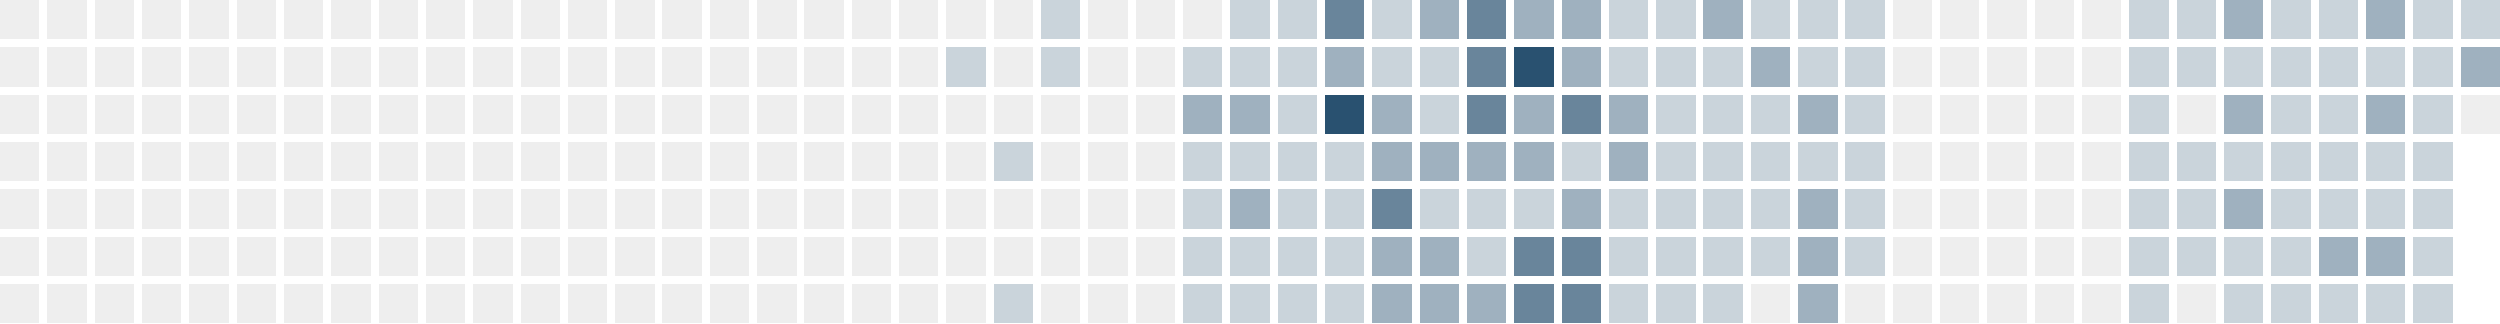
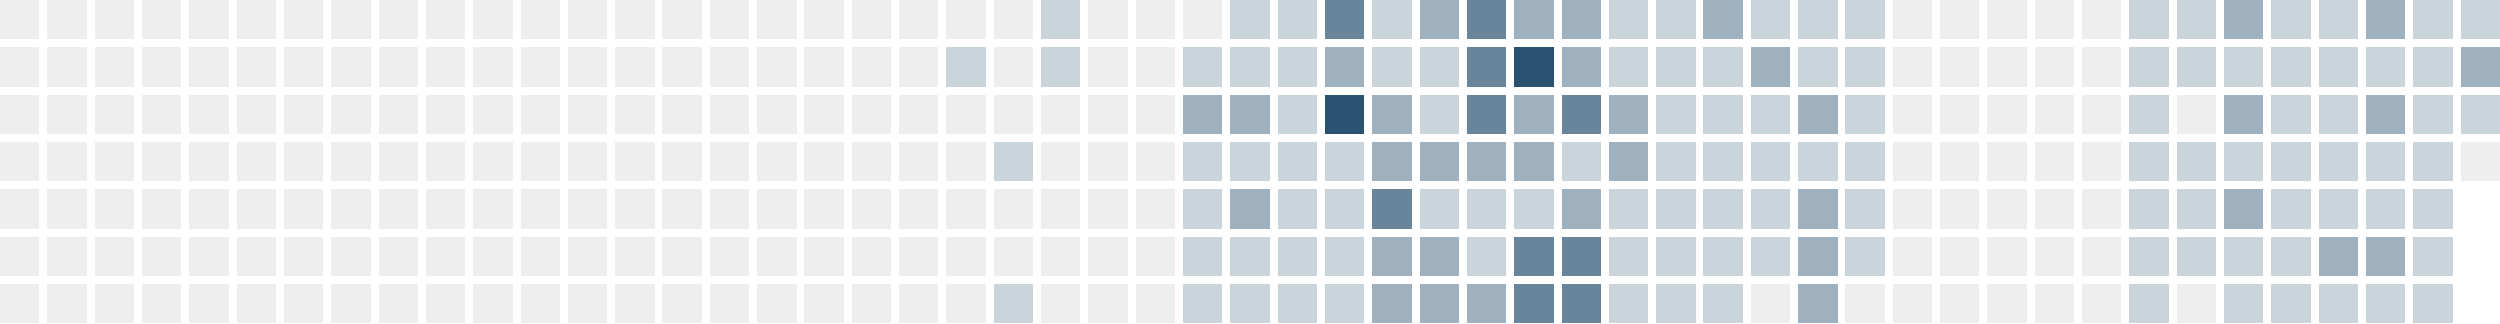
<svg xmlns="http://www.w3.org/2000/svg" version="1.1" width="634.0" height="82.0" viewBox="27.0 20.0 634.0 82.0">
  <rect style="fill:#eeeeee;shape-rendering:crispedges" data-score="0" data-date="2025-05-25" x="27" y="20" width="10" height="10" />
  <rect style="fill:#eeeeee;shape-rendering:crispedges" data-score="0" data-date="2025-06-01" x="39" y="20" width="10" height="10" />
  <rect style="fill:#eeeeee;shape-rendering:crispedges" data-score="0" data-date="2025-06-08" x="51" y="20" width="10" height="10" />
  <rect style="fill:#eeeeee;shape-rendering:crispedges" data-score="0" data-date="2025-06-15" x="63" y="20" width="10" height="10" />
  <rect style="fill:#eeeeee;shape-rendering:crispedges" data-score="0" data-date="2025-06-22" x="75" y="20" width="10" height="10" />
  <rect style="fill:#eeeeee;shape-rendering:crispedges" data-score="0" data-date="2025-06-29" x="87" y="20" width="10" height="10" />
  <rect style="fill:#eeeeee;shape-rendering:crispedges" data-score="0" data-date="2025-07-06" x="99" y="20" width="10" height="10" />
  <rect style="fill:#eeeeee;shape-rendering:crispedges" data-score="0" data-date="2025-07-13" x="111" y="20" width="10" height="10" />
  <rect style="fill:#eeeeee;shape-rendering:crispedges" data-score="0" data-date="2025-07-20" x="123" y="20" width="10" height="10" />
  <rect style="fill:#eeeeee;shape-rendering:crispedges" data-score="0" data-date="2025-07-27" x="135" y="20" width="10" height="10" />
  <rect style="fill:#eeeeee;shape-rendering:crispedges" data-score="0" data-date="2025-08-03" x="147" y="20" width="10" height="10" />
  <rect style="fill:#eeeeee;shape-rendering:crispedges" data-score="0" data-date="2025-08-10" x="159" y="20" width="10" height="10" />
  <rect style="fill:#eeeeee;shape-rendering:crispedges" data-score="0" data-date="2025-08-17" x="171" y="20" width="10" height="10" />
  <rect style="fill:#eeeeee;shape-rendering:crispedges" data-score="0" data-date="2025-08-24" x="183" y="20" width="10" height="10" />
  <rect style="fill:#eeeeee;shape-rendering:crispedges" data-score="0" data-date="2025-08-31" x="195" y="20" width="10" height="10" />
  <rect style="fill:#eeeeee;shape-rendering:crispedges" data-score="0" data-date="2025-09-07" x="207" y="20" width="10" height="10" />
  <rect style="fill:#eeeeee;shape-rendering:crispedges" data-score="0" data-date="2025-09-14" x="219" y="20" width="10" height="10" />
  <rect style="fill:#eeeeee;shape-rendering:crispedges" data-score="0" data-date="2025-09-21" x="231" y="20" width="10" height="10" />
  <rect style="fill:#eeeeee;shape-rendering:crispedges" data-score="0" data-date="2025-09-28" x="243" y="20" width="10" height="10" />
  <rect style="fill:#eeeeee;shape-rendering:crispedges" data-score="0" data-date="2025-10-05" x="255" y="20" width="10" height="10" />
  <rect style="fill:#eeeeee;shape-rendering:crispedges" data-score="0" data-date="2025-10-12" x="267" y="20" width="10" height="10" />
  <rect style="fill:#eeeeee;shape-rendering:crispedges" data-score="0" data-date="2025-10-19" x="279" y="20" width="10" height="10" />
  <rect style="fill:#cad4db;shape-rendering:crispedges" data-score="1" data-date="2025-10-26" x="291" y="20" width="10" height="10" />
  <rect style="fill:#eeeeee;shape-rendering:crispedges" data-score="0" data-date="2025-11-02" x="303" y="20" width="10" height="10" />
  <rect style="fill:#eeeeee;shape-rendering:crispedges" data-score="0" data-date="2025-11-09" x="315" y="20" width="10" height="10" />
  <rect style="fill:#eeeeee;shape-rendering:crispedges" data-score="0" data-date="2025-11-16" x="327" y="20" width="10" height="10" />
  <rect style="fill:#cad4db;shape-rendering:crispedges" data-score="1" data-date="2025-11-23" x="339" y="20" width="10" height="10" />
  <rect style="fill:#cad4db;shape-rendering:crispedges" data-score="1" data-date="2025-11-30" x="351" y="20" width="10" height="10" />
  <rect style="fill:#69859b;shape-rendering:crispedges" data-score="3" data-date="2025-12-07" x="363" y="20" width="10" height="10" />
  <rect style="fill:#cad4db;shape-rendering:crispedges" data-score="1" data-date="2025-12-14" x="375" y="20" width="10" height="10" />
  <rect style="fill:#9fb1bf;shape-rendering:crispedges" data-score="2" data-date="2025-12-21" x="387" y="20" width="10" height="10" />
  <rect style="fill:#69859b;shape-rendering:crispedges" data-score="3" data-date="2025-12-28" x="399" y="20" width="10" height="10" />
  <rect style="fill:#9fb1bf;shape-rendering:crispedges" data-score="2" data-date="2026-01-04" x="411" y="20" width="10" height="10" />
  <rect style="fill:#9fb1bf;shape-rendering:crispedges" data-score="2" data-date="2026-01-11" x="423" y="20" width="10" height="10" />
  <rect style="fill:#cad4db;shape-rendering:crispedges" data-score="1" data-date="2026-01-18" x="435" y="20" width="10" height="10" />
  <rect style="fill:#cad4db;shape-rendering:crispedges" data-score="1" data-date="2026-01-25" x="447" y="20" width="10" height="10" />
  <rect style="fill:#9fb1bf;shape-rendering:crispedges" data-score="2" data-date="2026-02-01" x="459" y="20" width="10" height="10" />
  <rect style="fill:#cad4db;shape-rendering:crispedges" data-score="1" data-date="2026-02-08" x="471" y="20" width="10" height="10" />
  <rect style="fill:#cad4db;shape-rendering:crispedges" data-score="1" data-date="2026-02-15" x="483" y="20" width="10" height="10" />
  <rect style="fill:#cad4db;shape-rendering:crispedges" data-score="1" data-date="2026-02-22" x="495" y="20" width="10" height="10" />
  <rect style="fill:#eeeeee;shape-rendering:crispedges" data-score="0" data-date="2026-03-01" x="507" y="20" width="10" height="10" />
  <rect style="fill:#eeeeee;shape-rendering:crispedges" data-score="0" data-date="2026-03-08" x="519" y="20" width="10" height="10" />
  <rect style="fill:#eeeeee;shape-rendering:crispedges" data-score="0" data-date="2026-03-15" x="531" y="20" width="10" height="10" />
  <rect style="fill:#eeeeee;shape-rendering:crispedges" data-score="0" data-date="2026-03-22" x="543" y="20" width="10" height="10" />
  <rect style="fill:#eeeeee;shape-rendering:crispedges" data-score="0" data-date="2026-03-29" x="555" y="20" width="10" height="10" />
  <rect style="fill:#cad4db;shape-rendering:crispedges" data-score="1" data-date="2026-04-05" x="567" y="20" width="10" height="10" />
  <rect style="fill:#cad4db;shape-rendering:crispedges" data-score="1" data-date="2026-04-12" x="579" y="20" width="10" height="10" />
  <rect style="fill:#9fb1bf;shape-rendering:crispedges" data-score="2" data-date="2026-04-19" x="591" y="20" width="10" height="10" />
  <rect style="fill:#cad4db;shape-rendering:crispedges" data-score="1" data-date="2026-04-26" x="603" y="20" width="10" height="10" />
  <rect style="fill:#cad4db;shape-rendering:crispedges" data-score="1" data-date="2026-05-03" x="615" y="20" width="10" height="10" />
  <rect style="fill:#9fb1bf;shape-rendering:crispedges" data-score="2" data-date="2026-05-10" x="627" y="20" width="10" height="10" />
  <rect style="fill:#cad4db;shape-rendering:crispedges" data-score="1" data-date="2026-05-17" x="639" y="20" width="10" height="10" />
  <rect style="fill:#cad4db;shape-rendering:crispedges" data-score="1" data-date="2026-05-24" x="651" y="20" width="10" height="10" />
  <rect style="fill:#eeeeee;shape-rendering:crispedges" data-score="0" data-date="2025-05-26" x="27" y="32" width="10" height="10" />
  <rect style="fill:#eeeeee;shape-rendering:crispedges" data-score="0" data-date="2025-06-02" x="39" y="32" width="10" height="10" />
  <rect style="fill:#eeeeee;shape-rendering:crispedges" data-score="0" data-date="2025-06-09" x="51" y="32" width="10" height="10" />
  <rect style="fill:#eeeeee;shape-rendering:crispedges" data-score="0" data-date="2025-06-16" x="63" y="32" width="10" height="10" />
  <rect style="fill:#eeeeee;shape-rendering:crispedges" data-score="0" data-date="2025-06-23" x="75" y="32" width="10" height="10" />
  <rect style="fill:#eeeeee;shape-rendering:crispedges" data-score="0" data-date="2025-06-30" x="87" y="32" width="10" height="10" />
  <rect style="fill:#eeeeee;shape-rendering:crispedges" data-score="0" data-date="2025-07-07" x="99" y="32" width="10" height="10" />
  <rect style="fill:#eeeeee;shape-rendering:crispedges" data-score="0" data-date="2025-07-14" x="111" y="32" width="10" height="10" />
  <rect style="fill:#eeeeee;shape-rendering:crispedges" data-score="0" data-date="2025-07-21" x="123" y="32" width="10" height="10" />
  <rect style="fill:#eeeeee;shape-rendering:crispedges" data-score="0" data-date="2025-07-28" x="135" y="32" width="10" height="10" />
  <rect style="fill:#eeeeee;shape-rendering:crispedges" data-score="0" data-date="2025-08-04" x="147" y="32" width="10" height="10" />
  <rect style="fill:#eeeeee;shape-rendering:crispedges" data-score="0" data-date="2025-08-11" x="159" y="32" width="10" height="10" />
  <rect style="fill:#eeeeee;shape-rendering:crispedges" data-score="0" data-date="2025-08-18" x="171" y="32" width="10" height="10" />
  <rect style="fill:#eeeeee;shape-rendering:crispedges" data-score="0" data-date="2025-08-25" x="183" y="32" width="10" height="10" />
  <rect style="fill:#eeeeee;shape-rendering:crispedges" data-score="0" data-date="2025-09-01" x="195" y="32" width="10" height="10" />
  <rect style="fill:#eeeeee;shape-rendering:crispedges" data-score="0" data-date="2025-09-08" x="207" y="32" width="10" height="10" />
  <rect style="fill:#eeeeee;shape-rendering:crispedges" data-score="0" data-date="2025-09-15" x="219" y="32" width="10" height="10" />
  <rect style="fill:#eeeeee;shape-rendering:crispedges" data-score="0" data-date="2025-09-22" x="231" y="32" width="10" height="10" />
  <rect style="fill:#eeeeee;shape-rendering:crispedges" data-score="0" data-date="2025-09-29" x="243" y="32" width="10" height="10" />
  <rect style="fill:#eeeeee;shape-rendering:crispedges" data-score="0" data-date="2025-10-06" x="255" y="32" width="10" height="10" />
  <rect style="fill:#cad4db;shape-rendering:crispedges" data-score="1" data-date="2025-10-13" x="267" y="32" width="10" height="10" />
  <rect style="fill:#eeeeee;shape-rendering:crispedges" data-score="0" data-date="2025-10-20" x="279" y="32" width="10" height="10" />
  <rect style="fill:#cad4db;shape-rendering:crispedges" data-score="1" data-date="2025-10-27" x="291" y="32" width="10" height="10" />
  <rect style="fill:#eeeeee;shape-rendering:crispedges" data-score="0" data-date="2025-11-03" x="303" y="32" width="10" height="10" />
  <rect style="fill:#eeeeee;shape-rendering:crispedges" data-score="0" data-date="2025-11-10" x="315" y="32" width="10" height="10" />
  <rect style="fill:#cad4db;shape-rendering:crispedges" data-score="1" data-date="2025-11-17" x="327" y="32" width="10" height="10" />
  <rect style="fill:#cad4db;shape-rendering:crispedges" data-score="1" data-date="2025-11-24" x="339" y="32" width="10" height="10" />
  <rect style="fill:#cad4db;shape-rendering:crispedges" data-score="1" data-date="2025-12-01" x="351" y="32" width="10" height="10" />
  <rect style="fill:#9fb1bf;shape-rendering:crispedges" data-score="2" data-date="2025-12-08" x="363" y="32" width="10" height="10" />
  <rect style="fill:#cad4db;shape-rendering:crispedges" data-score="1" data-date="2025-12-15" x="375" y="32" width="10" height="10" />
  <rect style="fill:#cad4db;shape-rendering:crispedges" data-score="1" data-date="2025-12-22" x="387" y="32" width="10" height="10" />
  <rect style="fill:#69859b;shape-rendering:crispedges" data-score="3" data-date="2025-12-29" x="399" y="32" width="10" height="10" />
  <rect style="fill:#295170;shape-rendering:crispedges" data-score="4" data-date="2026-01-05" x="411" y="32" width="10" height="10" />
  <rect style="fill:#9fb1bf;shape-rendering:crispedges" data-score="2" data-date="2026-01-12" x="423" y="32" width="10" height="10" />
  <rect style="fill:#cad4db;shape-rendering:crispedges" data-score="1" data-date="2026-01-19" x="435" y="32" width="10" height="10" />
  <rect style="fill:#cad4db;shape-rendering:crispedges" data-score="1" data-date="2026-01-26" x="447" y="32" width="10" height="10" />
  <rect style="fill:#cad4db;shape-rendering:crispedges" data-score="1" data-date="2026-02-02" x="459" y="32" width="10" height="10" />
  <rect style="fill:#9fb1bf;shape-rendering:crispedges" data-score="2" data-date="2026-02-09" x="471" y="32" width="10" height="10" />
  <rect style="fill:#cad4db;shape-rendering:crispedges" data-score="1" data-date="2026-02-16" x="483" y="32" width="10" height="10" />
  <rect style="fill:#cad4db;shape-rendering:crispedges" data-score="1" data-date="2026-02-23" x="495" y="32" width="10" height="10" />
  <rect style="fill:#eeeeee;shape-rendering:crispedges" data-score="0" data-date="2026-03-02" x="507" y="32" width="10" height="10" />
  <rect style="fill:#eeeeee;shape-rendering:crispedges" data-score="0" data-date="2026-03-09" x="519" y="32" width="10" height="10" />
  <rect style="fill:#eeeeee;shape-rendering:crispedges" data-score="0" data-date="2026-03-16" x="531" y="32" width="10" height="10" />
  <rect style="fill:#eeeeee;shape-rendering:crispedges" data-score="0" data-date="2026-03-23" x="543" y="32" width="10" height="10" />
  <rect style="fill:#eeeeee;shape-rendering:crispedges" data-score="0" data-date="2026-03-30" x="555" y="32" width="10" height="10" />
  <rect style="fill:#cad4db;shape-rendering:crispedges" data-score="1" data-date="2026-04-06" x="567" y="32" width="10" height="10" />
  <rect style="fill:#cad4db;shape-rendering:crispedges" data-score="1" data-date="2026-04-13" x="579" y="32" width="10" height="10" />
  <rect style="fill:#cad4db;shape-rendering:crispedges" data-score="1" data-date="2026-04-20" x="591" y="32" width="10" height="10" />
  <rect style="fill:#cad4db;shape-rendering:crispedges" data-score="1" data-date="2026-04-27" x="603" y="32" width="10" height="10" />
  <rect style="fill:#cad4db;shape-rendering:crispedges" data-score="1" data-date="2026-05-04" x="615" y="32" width="10" height="10" />
  <rect style="fill:#cad4db;shape-rendering:crispedges" data-score="1" data-date="2026-05-11" x="627" y="32" width="10" height="10" />
  <rect style="fill:#cad4db;shape-rendering:crispedges" data-score="1" data-date="2026-05-18" x="639" y="32" width="10" height="10" />
  <rect style="fill:#9fb1bf;shape-rendering:crispedges" data-score="2" data-date="2026-05-25" x="651" y="32" width="10" height="10" />
  <rect style="fill:#eeeeee;shape-rendering:crispedges" data-score="0" data-date="2025-05-27" x="27" y="44" width="10" height="10" />
  <rect style="fill:#eeeeee;shape-rendering:crispedges" data-score="0" data-date="2025-06-03" x="39" y="44" width="10" height="10" />
  <rect style="fill:#eeeeee;shape-rendering:crispedges" data-score="0" data-date="2025-06-10" x="51" y="44" width="10" height="10" />
  <rect style="fill:#eeeeee;shape-rendering:crispedges" data-score="0" data-date="2025-06-17" x="63" y="44" width="10" height="10" />
  <rect style="fill:#eeeeee;shape-rendering:crispedges" data-score="0" data-date="2025-06-24" x="75" y="44" width="10" height="10" />
  <rect style="fill:#eeeeee;shape-rendering:crispedges" data-score="0" data-date="2025-07-01" x="87" y="44" width="10" height="10" />
  <rect style="fill:#eeeeee;shape-rendering:crispedges" data-score="0" data-date="2025-07-08" x="99" y="44" width="10" height="10" />
  <rect style="fill:#eeeeee;shape-rendering:crispedges" data-score="0" data-date="2025-07-15" x="111" y="44" width="10" height="10" />
  <rect style="fill:#eeeeee;shape-rendering:crispedges" data-score="0" data-date="2025-07-22" x="123" y="44" width="10" height="10" />
  <rect style="fill:#eeeeee;shape-rendering:crispedges" data-score="0" data-date="2025-07-29" x="135" y="44" width="10" height="10" />
  <rect style="fill:#eeeeee;shape-rendering:crispedges" data-score="0" data-date="2025-08-05" x="147" y="44" width="10" height="10" />
  <rect style="fill:#eeeeee;shape-rendering:crispedges" data-score="0" data-date="2025-08-12" x="159" y="44" width="10" height="10" />
  <rect style="fill:#eeeeee;shape-rendering:crispedges" data-score="0" data-date="2025-08-19" x="171" y="44" width="10" height="10" />
  <rect style="fill:#eeeeee;shape-rendering:crispedges" data-score="0" data-date="2025-08-26" x="183" y="44" width="10" height="10" />
  <rect style="fill:#eeeeee;shape-rendering:crispedges" data-score="0" data-date="2025-09-02" x="195" y="44" width="10" height="10" />
  <rect style="fill:#eeeeee;shape-rendering:crispedges" data-score="0" data-date="2025-09-09" x="207" y="44" width="10" height="10" />
  <rect style="fill:#eeeeee;shape-rendering:crispedges" data-score="0" data-date="2025-09-16" x="219" y="44" width="10" height="10" />
  <rect style="fill:#eeeeee;shape-rendering:crispedges" data-score="0" data-date="2025-09-23" x="231" y="44" width="10" height="10" />
  <rect style="fill:#eeeeee;shape-rendering:crispedges" data-score="0" data-date="2025-09-30" x="243" y="44" width="10" height="10" />
  <rect style="fill:#eeeeee;shape-rendering:crispedges" data-score="0" data-date="2025-10-07" x="255" y="44" width="10" height="10" />
  <rect style="fill:#eeeeee;shape-rendering:crispedges" data-score="0" data-date="2025-10-14" x="267" y="44" width="10" height="10" />
  <rect style="fill:#eeeeee;shape-rendering:crispedges" data-score="0" data-date="2025-10-21" x="279" y="44" width="10" height="10" />
  <rect style="fill:#eeeeee;shape-rendering:crispedges" data-score="0" data-date="2025-10-28" x="291" y="44" width="10" height="10" />
  <rect style="fill:#eeeeee;shape-rendering:crispedges" data-score="0" data-date="2025-11-04" x="303" y="44" width="10" height="10" />
  <rect style="fill:#eeeeee;shape-rendering:crispedges" data-score="0" data-date="2025-11-11" x="315" y="44" width="10" height="10" />
  <rect style="fill:#9fb1bf;shape-rendering:crispedges" data-score="2" data-date="2025-11-18" x="327" y="44" width="10" height="10" />
  <rect style="fill:#9fb1bf;shape-rendering:crispedges" data-score="2" data-date="2025-11-25" x="339" y="44" width="10" height="10" />
  <rect style="fill:#cad4db;shape-rendering:crispedges" data-score="1" data-date="2025-12-02" x="351" y="44" width="10" height="10" />
  <rect style="fill:#295170;shape-rendering:crispedges" data-score="4" data-date="2025-12-09" x="363" y="44" width="10" height="10" />
  <rect style="fill:#9fb1bf;shape-rendering:crispedges" data-score="2" data-date="2025-12-16" x="375" y="44" width="10" height="10" />
  <rect style="fill:#cad4db;shape-rendering:crispedges" data-score="1" data-date="2025-12-23" x="387" y="44" width="10" height="10" />
  <rect style="fill:#69859b;shape-rendering:crispedges" data-score="3" data-date="2025-12-30" x="399" y="44" width="10" height="10" />
  <rect style="fill:#9fb1bf;shape-rendering:crispedges" data-score="2" data-date="2026-01-06" x="411" y="44" width="10" height="10" />
  <rect style="fill:#69859b;shape-rendering:crispedges" data-score="3" data-date="2026-01-13" x="423" y="44" width="10" height="10" />
  <rect style="fill:#9fb1bf;shape-rendering:crispedges" data-score="2" data-date="2026-01-20" x="435" y="44" width="10" height="10" />
  <rect style="fill:#cad4db;shape-rendering:crispedges" data-score="1" data-date="2026-01-27" x="447" y="44" width="10" height="10" />
  <rect style="fill:#cad4db;shape-rendering:crispedges" data-score="1" data-date="2026-02-03" x="459" y="44" width="10" height="10" />
  <rect style="fill:#cad4db;shape-rendering:crispedges" data-score="1" data-date="2026-02-10" x="471" y="44" width="10" height="10" />
  <rect style="fill:#9fb1bf;shape-rendering:crispedges" data-score="2" data-date="2026-02-17" x="483" y="44" width="10" height="10" />
  <rect style="fill:#cad4db;shape-rendering:crispedges" data-score="1" data-date="2026-02-24" x="495" y="44" width="10" height="10" />
  <rect style="fill:#eeeeee;shape-rendering:crispedges" data-score="0" data-date="2026-03-03" x="507" y="44" width="10" height="10" />
  <rect style="fill:#eeeeee;shape-rendering:crispedges" data-score="0" data-date="2026-03-10" x="519" y="44" width="10" height="10" />
  <rect style="fill:#eeeeee;shape-rendering:crispedges" data-score="0" data-date="2026-03-17" x="531" y="44" width="10" height="10" />
  <rect style="fill:#eeeeee;shape-rendering:crispedges" data-score="0" data-date="2026-03-24" x="543" y="44" width="10" height="10" />
  <rect style="fill:#eeeeee;shape-rendering:crispedges" data-score="0" data-date="2026-03-31" x="555" y="44" width="10" height="10" />
  <rect style="fill:#cad4db;shape-rendering:crispedges" data-score="1" data-date="2026-04-07" x="567" y="44" width="10" height="10" />
  <rect style="fill:#eeeeee;shape-rendering:crispedges" data-score="0" data-date="2026-04-14" x="579" y="44" width="10" height="10" />
  <rect style="fill:#9fb1bf;shape-rendering:crispedges" data-score="2" data-date="2026-04-21" x="591" y="44" width="10" height="10" />
  <rect style="fill:#cad4db;shape-rendering:crispedges" data-score="1" data-date="2026-04-28" x="603" y="44" width="10" height="10" />
  <rect style="fill:#cad4db;shape-rendering:crispedges" data-score="1" data-date="2026-05-05" x="615" y="44" width="10" height="10" />
  <rect style="fill:#9fb1bf;shape-rendering:crispedges" data-score="2" data-date="2026-05-12" x="627" y="44" width="10" height="10" />
  <rect style="fill:#cad4db;shape-rendering:crispedges" data-score="1" data-date="2026-05-19" x="639" y="44" width="10" height="10" />
-   <rect style="fill:#eeeeee;shape-rendering:crispedges" data-score="0" data-date="2026-05-26" x="651" y="44" width="10" height="10" />
+   <rect style="fill:#cad4db;shape-rendering:crispedges" data-score="1" data-date="2026-05-26" x="651" y="44" width="10" height="10" />
  <rect style="fill:#eeeeee;shape-rendering:crispedges" data-score="0" data-date="2025-05-28" x="27" y="56" width="10" height="10" />
  <rect style="fill:#eeeeee;shape-rendering:crispedges" data-score="0" data-date="2025-06-04" x="39" y="56" width="10" height="10" />
  <rect style="fill:#eeeeee;shape-rendering:crispedges" data-score="0" data-date="2025-06-11" x="51" y="56" width="10" height="10" />
  <rect style="fill:#eeeeee;shape-rendering:crispedges" data-score="0" data-date="2025-06-18" x="63" y="56" width="10" height="10" />
  <rect style="fill:#eeeeee;shape-rendering:crispedges" data-score="0" data-date="2025-06-25" x="75" y="56" width="10" height="10" />
  <rect style="fill:#eeeeee;shape-rendering:crispedges" data-score="0" data-date="2025-07-02" x="87" y="56" width="10" height="10" />
  <rect style="fill:#eeeeee;shape-rendering:crispedges" data-score="0" data-date="2025-07-09" x="99" y="56" width="10" height="10" />
  <rect style="fill:#eeeeee;shape-rendering:crispedges" data-score="0" data-date="2025-07-16" x="111" y="56" width="10" height="10" />
  <rect style="fill:#eeeeee;shape-rendering:crispedges" data-score="0" data-date="2025-07-23" x="123" y="56" width="10" height="10" />
  <rect style="fill:#eeeeee;shape-rendering:crispedges" data-score="0" data-date="2025-07-30" x="135" y="56" width="10" height="10" />
  <rect style="fill:#eeeeee;shape-rendering:crispedges" data-score="0" data-date="2025-08-06" x="147" y="56" width="10" height="10" />
  <rect style="fill:#eeeeee;shape-rendering:crispedges" data-score="0" data-date="2025-08-13" x="159" y="56" width="10" height="10" />
  <rect style="fill:#eeeeee;shape-rendering:crispedges" data-score="0" data-date="2025-08-20" x="171" y="56" width="10" height="10" />
  <rect style="fill:#eeeeee;shape-rendering:crispedges" data-score="0" data-date="2025-08-27" x="183" y="56" width="10" height="10" />
  <rect style="fill:#eeeeee;shape-rendering:crispedges" data-score="0" data-date="2025-09-03" x="195" y="56" width="10" height="10" />
  <rect style="fill:#eeeeee;shape-rendering:crispedges" data-score="0" data-date="2025-09-10" x="207" y="56" width="10" height="10" />
  <rect style="fill:#eeeeee;shape-rendering:crispedges" data-score="0" data-date="2025-09-17" x="219" y="56" width="10" height="10" />
  <rect style="fill:#eeeeee;shape-rendering:crispedges" data-score="0" data-date="2025-09-24" x="231" y="56" width="10" height="10" />
  <rect style="fill:#eeeeee;shape-rendering:crispedges" data-score="0" data-date="2025-10-01" x="243" y="56" width="10" height="10" />
  <rect style="fill:#eeeeee;shape-rendering:crispedges" data-score="0" data-date="2025-10-08" x="255" y="56" width="10" height="10" />
  <rect style="fill:#eeeeee;shape-rendering:crispedges" data-score="0" data-date="2025-10-15" x="267" y="56" width="10" height="10" />
  <rect style="fill:#cad4db;shape-rendering:crispedges" data-score="1" data-date="2025-10-22" x="279" y="56" width="10" height="10" />
  <rect style="fill:#eeeeee;shape-rendering:crispedges" data-score="0" data-date="2025-10-29" x="291" y="56" width="10" height="10" />
  <rect style="fill:#eeeeee;shape-rendering:crispedges" data-score="0" data-date="2025-11-05" x="303" y="56" width="10" height="10" />
  <rect style="fill:#eeeeee;shape-rendering:crispedges" data-score="0" data-date="2025-11-12" x="315" y="56" width="10" height="10" />
  <rect style="fill:#cad4db;shape-rendering:crispedges" data-score="1" data-date="2025-11-19" x="327" y="56" width="10" height="10" />
  <rect style="fill:#cad4db;shape-rendering:crispedges" data-score="1" data-date="2025-11-26" x="339" y="56" width="10" height="10" />
  <rect style="fill:#cad4db;shape-rendering:crispedges" data-score="1" data-date="2025-12-03" x="351" y="56" width="10" height="10" />
  <rect style="fill:#cad4db;shape-rendering:crispedges" data-score="1" data-date="2025-12-10" x="363" y="56" width="10" height="10" />
  <rect style="fill:#9fb1bf;shape-rendering:crispedges" data-score="2" data-date="2025-12-17" x="375" y="56" width="10" height="10" />
  <rect style="fill:#9fb1bf;shape-rendering:crispedges" data-score="2" data-date="2025-12-24" x="387" y="56" width="10" height="10" />
  <rect style="fill:#9fb1bf;shape-rendering:crispedges" data-score="2" data-date="2025-12-31" x="399" y="56" width="10" height="10" />
  <rect style="fill:#9fb1bf;shape-rendering:crispedges" data-score="2" data-date="2026-01-07" x="411" y="56" width="10" height="10" />
  <rect style="fill:#cad4db;shape-rendering:crispedges" data-score="1" data-date="2026-01-14" x="423" y="56" width="10" height="10" />
  <rect style="fill:#9fb1bf;shape-rendering:crispedges" data-score="2" data-date="2026-01-21" x="435" y="56" width="10" height="10" />
  <rect style="fill:#cad4db;shape-rendering:crispedges" data-score="1" data-date="2026-01-28" x="447" y="56" width="10" height="10" />
  <rect style="fill:#cad4db;shape-rendering:crispedges" data-score="1" data-date="2026-02-04" x="459" y="56" width="10" height="10" />
  <rect style="fill:#cad4db;shape-rendering:crispedges" data-score="1" data-date="2026-02-11" x="471" y="56" width="10" height="10" />
  <rect style="fill:#cad4db;shape-rendering:crispedges" data-score="1" data-date="2026-02-18" x="483" y="56" width="10" height="10" />
  <rect style="fill:#cad4db;shape-rendering:crispedges" data-score="1" data-date="2026-02-25" x="495" y="56" width="10" height="10" />
  <rect style="fill:#eeeeee;shape-rendering:crispedges" data-score="0" data-date="2026-03-04" x="507" y="56" width="10" height="10" />
  <rect style="fill:#eeeeee;shape-rendering:crispedges" data-score="0" data-date="2026-03-11" x="519" y="56" width="10" height="10" />
  <rect style="fill:#eeeeee;shape-rendering:crispedges" data-score="0" data-date="2026-03-18" x="531" y="56" width="10" height="10" />
  <rect style="fill:#eeeeee;shape-rendering:crispedges" data-score="0" data-date="2026-03-25" x="543" y="56" width="10" height="10" />
  <rect style="fill:#eeeeee;shape-rendering:crispedges" data-score="0" data-date="2026-04-01" x="555" y="56" width="10" height="10" />
  <rect style="fill:#cad4db;shape-rendering:crispedges" data-score="1" data-date="2026-04-08" x="567" y="56" width="10" height="10" />
  <rect style="fill:#cad4db;shape-rendering:crispedges" data-score="1" data-date="2026-04-15" x="579" y="56" width="10" height="10" />
  <rect style="fill:#cad4db;shape-rendering:crispedges" data-score="1" data-date="2026-04-22" x="591" y="56" width="10" height="10" />
  <rect style="fill:#cad4db;shape-rendering:crispedges" data-score="1" data-date="2026-04-29" x="603" y="56" width="10" height="10" />
  <rect style="fill:#cad4db;shape-rendering:crispedges" data-score="1" data-date="2026-05-06" x="615" y="56" width="10" height="10" />
  <rect style="fill:#cad4db;shape-rendering:crispedges" data-score="1" data-date="2026-05-13" x="627" y="56" width="10" height="10" />
  <rect style="fill:#cad4db;shape-rendering:crispedges" data-score="1" data-date="2026-05-20" x="639" y="56" width="10" height="10" />
+   <rect style="fill:#eeeeee;shape-rendering:crispedges" data-score="0" data-date="2026-05-27" x="651" y="56" width="10" height="10" />
  <rect style="fill:#eeeeee;shape-rendering:crispedges" data-score="0" data-date="2025-05-29" x="27" y="68" width="10" height="10" />
  <rect style="fill:#eeeeee;shape-rendering:crispedges" data-score="0" data-date="2025-06-05" x="39" y="68" width="10" height="10" />
  <rect style="fill:#eeeeee;shape-rendering:crispedges" data-score="0" data-date="2025-06-12" x="51" y="68" width="10" height="10" />
  <rect style="fill:#eeeeee;shape-rendering:crispedges" data-score="0" data-date="2025-06-19" x="63" y="68" width="10" height="10" />
  <rect style="fill:#eeeeee;shape-rendering:crispedges" data-score="0" data-date="2025-06-26" x="75" y="68" width="10" height="10" />
  <rect style="fill:#eeeeee;shape-rendering:crispedges" data-score="0" data-date="2025-07-03" x="87" y="68" width="10" height="10" />
  <rect style="fill:#eeeeee;shape-rendering:crispedges" data-score="0" data-date="2025-07-10" x="99" y="68" width="10" height="10" />
  <rect style="fill:#eeeeee;shape-rendering:crispedges" data-score="0" data-date="2025-07-17" x="111" y="68" width="10" height="10" />
  <rect style="fill:#eeeeee;shape-rendering:crispedges" data-score="0" data-date="2025-07-24" x="123" y="68" width="10" height="10" />
  <rect style="fill:#eeeeee;shape-rendering:crispedges" data-score="0" data-date="2025-07-31" x="135" y="68" width="10" height="10" />
  <rect style="fill:#eeeeee;shape-rendering:crispedges" data-score="0" data-date="2025-08-07" x="147" y="68" width="10" height="10" />
  <rect style="fill:#eeeeee;shape-rendering:crispedges" data-score="0" data-date="2025-08-14" x="159" y="68" width="10" height="10" />
  <rect style="fill:#eeeeee;shape-rendering:crispedges" data-score="0" data-date="2025-08-21" x="171" y="68" width="10" height="10" />
  <rect style="fill:#eeeeee;shape-rendering:crispedges" data-score="0" data-date="2025-08-28" x="183" y="68" width="10" height="10" />
  <rect style="fill:#eeeeee;shape-rendering:crispedges" data-score="0" data-date="2025-09-04" x="195" y="68" width="10" height="10" />
  <rect style="fill:#eeeeee;shape-rendering:crispedges" data-score="0" data-date="2025-09-11" x="207" y="68" width="10" height="10" />
  <rect style="fill:#eeeeee;shape-rendering:crispedges" data-score="0" data-date="2025-09-18" x="219" y="68" width="10" height="10" />
  <rect style="fill:#eeeeee;shape-rendering:crispedges" data-score="0" data-date="2025-09-25" x="231" y="68" width="10" height="10" />
  <rect style="fill:#eeeeee;shape-rendering:crispedges" data-score="0" data-date="2025-10-02" x="243" y="68" width="10" height="10" />
  <rect style="fill:#eeeeee;shape-rendering:crispedges" data-score="0" data-date="2025-10-09" x="255" y="68" width="10" height="10" />
  <rect style="fill:#eeeeee;shape-rendering:crispedges" data-score="0" data-date="2025-10-16" x="267" y="68" width="10" height="10" />
  <rect style="fill:#eeeeee;shape-rendering:crispedges" data-score="0" data-date="2025-10-23" x="279" y="68" width="10" height="10" />
  <rect style="fill:#eeeeee;shape-rendering:crispedges" data-score="0" data-date="2025-10-30" x="291" y="68" width="10" height="10" />
  <rect style="fill:#eeeeee;shape-rendering:crispedges" data-score="0" data-date="2025-11-06" x="303" y="68" width="10" height="10" />
  <rect style="fill:#eeeeee;shape-rendering:crispedges" data-score="0" data-date="2025-11-13" x="315" y="68" width="10" height="10" />
  <rect style="fill:#cad4db;shape-rendering:crispedges" data-score="1" data-date="2025-11-20" x="327" y="68" width="10" height="10" />
  <rect style="fill:#9fb1bf;shape-rendering:crispedges" data-score="2" data-date="2025-11-27" x="339" y="68" width="10" height="10" />
  <rect style="fill:#cad4db;shape-rendering:crispedges" data-score="1" data-date="2025-12-04" x="351" y="68" width="10" height="10" />
  <rect style="fill:#cad4db;shape-rendering:crispedges" data-score="1" data-date="2025-12-11" x="363" y="68" width="10" height="10" />
  <rect style="fill:#69859b;shape-rendering:crispedges" data-score="3" data-date="2025-12-18" x="375" y="68" width="10" height="10" />
  <rect style="fill:#cad4db;shape-rendering:crispedges" data-score="1" data-date="2025-12-25" x="387" y="68" width="10" height="10" />
  <rect style="fill:#cad4db;shape-rendering:crispedges" data-score="1" data-date="2026-01-01" x="399" y="68" width="10" height="10" />
  <rect style="fill:#cad4db;shape-rendering:crispedges" data-score="1" data-date="2026-01-08" x="411" y="68" width="10" height="10" />
  <rect style="fill:#9fb1bf;shape-rendering:crispedges" data-score="2" data-date="2026-01-15" x="423" y="68" width="10" height="10" />
  <rect style="fill:#cad4db;shape-rendering:crispedges" data-score="1" data-date="2026-01-22" x="435" y="68" width="10" height="10" />
  <rect style="fill:#cad4db;shape-rendering:crispedges" data-score="1" data-date="2026-01-29" x="447" y="68" width="10" height="10" />
  <rect style="fill:#cad4db;shape-rendering:crispedges" data-score="1" data-date="2026-02-05" x="459" y="68" width="10" height="10" />
  <rect style="fill:#cad4db;shape-rendering:crispedges" data-score="1" data-date="2026-02-12" x="471" y="68" width="10" height="10" />
  <rect style="fill:#9fb1bf;shape-rendering:crispedges" data-score="2" data-date="2026-02-19" x="483" y="68" width="10" height="10" />
  <rect style="fill:#cad4db;shape-rendering:crispedges" data-score="1" data-date="2026-02-26" x="495" y="68" width="10" height="10" />
  <rect style="fill:#eeeeee;shape-rendering:crispedges" data-score="0" data-date="2026-03-05" x="507" y="68" width="10" height="10" />
  <rect style="fill:#eeeeee;shape-rendering:crispedges" data-score="0" data-date="2026-03-12" x="519" y="68" width="10" height="10" />
  <rect style="fill:#eeeeee;shape-rendering:crispedges" data-score="0" data-date="2026-03-19" x="531" y="68" width="10" height="10" />
  <rect style="fill:#eeeeee;shape-rendering:crispedges" data-score="0" data-date="2026-03-26" x="543" y="68" width="10" height="10" />
  <rect style="fill:#eeeeee;shape-rendering:crispedges" data-score="0" data-date="2026-04-02" x="555" y="68" width="10" height="10" />
  <rect style="fill:#cad4db;shape-rendering:crispedges" data-score="1" data-date="2026-04-09" x="567" y="68" width="10" height="10" />
  <rect style="fill:#cad4db;shape-rendering:crispedges" data-score="1" data-date="2026-04-16" x="579" y="68" width="10" height="10" />
  <rect style="fill:#9fb1bf;shape-rendering:crispedges" data-score="2" data-date="2026-04-23" x="591" y="68" width="10" height="10" />
  <rect style="fill:#cad4db;shape-rendering:crispedges" data-score="1" data-date="2026-04-30" x="603" y="68" width="10" height="10" />
  <rect style="fill:#cad4db;shape-rendering:crispedges" data-score="1" data-date="2026-05-07" x="615" y="68" width="10" height="10" />
  <rect style="fill:#cad4db;shape-rendering:crispedges" data-score="1" data-date="2026-05-14" x="627" y="68" width="10" height="10" />
  <rect style="fill:#cad4db;shape-rendering:crispedges" data-score="1" data-date="2026-05-21" x="639" y="68" width="10" height="10" />
  <rect style="fill:#eeeeee;shape-rendering:crispedges" data-score="0" data-date="2025-05-30" x="27" y="80" width="10" height="10" />
  <rect style="fill:#eeeeee;shape-rendering:crispedges" data-score="0" data-date="2025-06-06" x="39" y="80" width="10" height="10" />
  <rect style="fill:#eeeeee;shape-rendering:crispedges" data-score="0" data-date="2025-06-13" x="51" y="80" width="10" height="10" />
  <rect style="fill:#eeeeee;shape-rendering:crispedges" data-score="0" data-date="2025-06-20" x="63" y="80" width="10" height="10" />
  <rect style="fill:#eeeeee;shape-rendering:crispedges" data-score="0" data-date="2025-06-27" x="75" y="80" width="10" height="10" />
  <rect style="fill:#eeeeee;shape-rendering:crispedges" data-score="0" data-date="2025-07-04" x="87" y="80" width="10" height="10" />
  <rect style="fill:#eeeeee;shape-rendering:crispedges" data-score="0" data-date="2025-07-11" x="99" y="80" width="10" height="10" />
  <rect style="fill:#eeeeee;shape-rendering:crispedges" data-score="0" data-date="2025-07-18" x="111" y="80" width="10" height="10" />
  <rect style="fill:#eeeeee;shape-rendering:crispedges" data-score="0" data-date="2025-07-25" x="123" y="80" width="10" height="10" />
  <rect style="fill:#eeeeee;shape-rendering:crispedges" data-score="0" data-date="2025-08-01" x="135" y="80" width="10" height="10" />
  <rect style="fill:#eeeeee;shape-rendering:crispedges" data-score="0" data-date="2025-08-08" x="147" y="80" width="10" height="10" />
  <rect style="fill:#eeeeee;shape-rendering:crispedges" data-score="0" data-date="2025-08-15" x="159" y="80" width="10" height="10" />
  <rect style="fill:#eeeeee;shape-rendering:crispedges" data-score="0" data-date="2025-08-22" x="171" y="80" width="10" height="10" />
  <rect style="fill:#eeeeee;shape-rendering:crispedges" data-score="0" data-date="2025-08-29" x="183" y="80" width="10" height="10" />
  <rect style="fill:#eeeeee;shape-rendering:crispedges" data-score="0" data-date="2025-09-05" x="195" y="80" width="10" height="10" />
  <rect style="fill:#eeeeee;shape-rendering:crispedges" data-score="0" data-date="2025-09-12" x="207" y="80" width="10" height="10" />
  <rect style="fill:#eeeeee;shape-rendering:crispedges" data-score="0" data-date="2025-09-19" x="219" y="80" width="10" height="10" />
  <rect style="fill:#eeeeee;shape-rendering:crispedges" data-score="0" data-date="2025-09-26" x="231" y="80" width="10" height="10" />
  <rect style="fill:#eeeeee;shape-rendering:crispedges" data-score="0" data-date="2025-10-03" x="243" y="80" width="10" height="10" />
  <rect style="fill:#eeeeee;shape-rendering:crispedges" data-score="0" data-date="2025-10-10" x="255" y="80" width="10" height="10" />
  <rect style="fill:#eeeeee;shape-rendering:crispedges" data-score="0" data-date="2025-10-17" x="267" y="80" width="10" height="10" />
  <rect style="fill:#eeeeee;shape-rendering:crispedges" data-score="0" data-date="2025-10-24" x="279" y="80" width="10" height="10" />
  <rect style="fill:#eeeeee;shape-rendering:crispedges" data-score="0" data-date="2025-10-31" x="291" y="80" width="10" height="10" />
  <rect style="fill:#eeeeee;shape-rendering:crispedges" data-score="0" data-date="2025-11-07" x="303" y="80" width="10" height="10" />
  <rect style="fill:#eeeeee;shape-rendering:crispedges" data-score="0" data-date="2025-11-14" x="315" y="80" width="10" height="10" />
  <rect style="fill:#cad4db;shape-rendering:crispedges" data-score="1" data-date="2025-11-21" x="327" y="80" width="10" height="10" />
  <rect style="fill:#cad4db;shape-rendering:crispedges" data-score="1" data-date="2025-11-28" x="339" y="80" width="10" height="10" />
  <rect style="fill:#cad4db;shape-rendering:crispedges" data-score="1" data-date="2025-12-05" x="351" y="80" width="10" height="10" />
  <rect style="fill:#cad4db;shape-rendering:crispedges" data-score="1" data-date="2025-12-12" x="363" y="80" width="10" height="10" />
  <rect style="fill:#9fb1bf;shape-rendering:crispedges" data-score="2" data-date="2025-12-19" x="375" y="80" width="10" height="10" />
  <rect style="fill:#9fb1bf;shape-rendering:crispedges" data-score="2" data-date="2025-12-26" x="387" y="80" width="10" height="10" />
  <rect style="fill:#cad4db;shape-rendering:crispedges" data-score="1" data-date="2026-01-02" x="399" y="80" width="10" height="10" />
  <rect style="fill:#69859b;shape-rendering:crispedges" data-score="3" data-date="2026-01-09" x="411" y="80" width="10" height="10" />
  <rect style="fill:#69859b;shape-rendering:crispedges" data-score="3" data-date="2026-01-16" x="423" y="80" width="10" height="10" />
  <rect style="fill:#cad4db;shape-rendering:crispedges" data-score="1" data-date="2026-01-23" x="435" y="80" width="10" height="10" />
  <rect style="fill:#cad4db;shape-rendering:crispedges" data-score="1" data-date="2026-01-30" x="447" y="80" width="10" height="10" />
  <rect style="fill:#cad4db;shape-rendering:crispedges" data-score="1" data-date="2026-02-06" x="459" y="80" width="10" height="10" />
  <rect style="fill:#cad4db;shape-rendering:crispedges" data-score="1" data-date="2026-02-13" x="471" y="80" width="10" height="10" />
  <rect style="fill:#9fb1bf;shape-rendering:crispedges" data-score="2" data-date="2026-02-20" x="483" y="80" width="10" height="10" />
  <rect style="fill:#cad4db;shape-rendering:crispedges" data-score="1" data-date="2026-02-27" x="495" y="80" width="10" height="10" />
  <rect style="fill:#eeeeee;shape-rendering:crispedges" data-score="0" data-date="2026-03-06" x="507" y="80" width="10" height="10" />
  <rect style="fill:#eeeeee;shape-rendering:crispedges" data-score="0" data-date="2026-03-13" x="519" y="80" width="10" height="10" />
  <rect style="fill:#eeeeee;shape-rendering:crispedges" data-score="0" data-date="2026-03-20" x="531" y="80" width="10" height="10" />
  <rect style="fill:#eeeeee;shape-rendering:crispedges" data-score="0" data-date="2026-03-27" x="543" y="80" width="10" height="10" />
  <rect style="fill:#eeeeee;shape-rendering:crispedges" data-score="0" data-date="2026-04-03" x="555" y="80" width="10" height="10" />
  <rect style="fill:#cad4db;shape-rendering:crispedges" data-score="1" data-date="2026-04-10" x="567" y="80" width="10" height="10" />
  <rect style="fill:#cad4db;shape-rendering:crispedges" data-score="1" data-date="2026-04-17" x="579" y="80" width="10" height="10" />
  <rect style="fill:#cad4db;shape-rendering:crispedges" data-score="1" data-date="2026-04-24" x="591" y="80" width="10" height="10" />
  <rect style="fill:#cad4db;shape-rendering:crispedges" data-score="1" data-date="2026-05-01" x="603" y="80" width="10" height="10" />
  <rect style="fill:#9fb1bf;shape-rendering:crispedges" data-score="2" data-date="2026-05-08" x="615" y="80" width="10" height="10" />
  <rect style="fill:#9fb1bf;shape-rendering:crispedges" data-score="2" data-date="2026-05-15" x="627" y="80" width="10" height="10" />
  <rect style="fill:#cad4db;shape-rendering:crispedges" data-score="1" data-date="2026-05-22" x="639" y="80" width="10" height="10" />
  <rect style="fill:#eeeeee;shape-rendering:crispedges" data-score="0" data-date="2025-05-31" x="27" y="92" width="10" height="10" />
  <rect style="fill:#eeeeee;shape-rendering:crispedges" data-score="0" data-date="2025-06-07" x="39" y="92" width="10" height="10" />
  <rect style="fill:#eeeeee;shape-rendering:crispedges" data-score="0" data-date="2025-06-14" x="51" y="92" width="10" height="10" />
  <rect style="fill:#eeeeee;shape-rendering:crispedges" data-score="0" data-date="2025-06-21" x="63" y="92" width="10" height="10" />
  <rect style="fill:#eeeeee;shape-rendering:crispedges" data-score="0" data-date="2025-06-28" x="75" y="92" width="10" height="10" />
  <rect style="fill:#eeeeee;shape-rendering:crispedges" data-score="0" data-date="2025-07-05" x="87" y="92" width="10" height="10" />
  <rect style="fill:#eeeeee;shape-rendering:crispedges" data-score="0" data-date="2025-07-12" x="99" y="92" width="10" height="10" />
  <rect style="fill:#eeeeee;shape-rendering:crispedges" data-score="0" data-date="2025-07-19" x="111" y="92" width="10" height="10" />
  <rect style="fill:#eeeeee;shape-rendering:crispedges" data-score="0" data-date="2025-07-26" x="123" y="92" width="10" height="10" />
  <rect style="fill:#eeeeee;shape-rendering:crispedges" data-score="0" data-date="2025-08-02" x="135" y="92" width="10" height="10" />
  <rect style="fill:#eeeeee;shape-rendering:crispedges" data-score="0" data-date="2025-08-09" x="147" y="92" width="10" height="10" />
  <rect style="fill:#eeeeee;shape-rendering:crispedges" data-score="0" data-date="2025-08-16" x="159" y="92" width="10" height="10" />
  <rect style="fill:#eeeeee;shape-rendering:crispedges" data-score="0" data-date="2025-08-23" x="171" y="92" width="10" height="10" />
  <rect style="fill:#eeeeee;shape-rendering:crispedges" data-score="0" data-date="2025-08-30" x="183" y="92" width="10" height="10" />
  <rect style="fill:#eeeeee;shape-rendering:crispedges" data-score="0" data-date="2025-09-06" x="195" y="92" width="10" height="10" />
  <rect style="fill:#eeeeee;shape-rendering:crispedges" data-score="0" data-date="2025-09-13" x="207" y="92" width="10" height="10" />
  <rect style="fill:#eeeeee;shape-rendering:crispedges" data-score="0" data-date="2025-09-20" x="219" y="92" width="10" height="10" />
  <rect style="fill:#eeeeee;shape-rendering:crispedges" data-score="0" data-date="2025-09-27" x="231" y="92" width="10" height="10" />
  <rect style="fill:#eeeeee;shape-rendering:crispedges" data-score="0" data-date="2025-10-04" x="243" y="92" width="10" height="10" />
  <rect style="fill:#eeeeee;shape-rendering:crispedges" data-score="0" data-date="2025-10-11" x="255" y="92" width="10" height="10" />
  <rect style="fill:#eeeeee;shape-rendering:crispedges" data-score="0" data-date="2025-10-18" x="267" y="92" width="10" height="10" />
  <rect style="fill:#cad4db;shape-rendering:crispedges" data-score="1" data-date="2025-10-25" x="279" y="92" width="10" height="10" />
  <rect style="fill:#eeeeee;shape-rendering:crispedges" data-score="0" data-date="2025-11-01" x="291" y="92" width="10" height="10" />
  <rect style="fill:#eeeeee;shape-rendering:crispedges" data-score="0" data-date="2025-11-08" x="303" y="92" width="10" height="10" />
  <rect style="fill:#eeeeee;shape-rendering:crispedges" data-score="0" data-date="2025-11-15" x="315" y="92" width="10" height="10" />
  <rect style="fill:#cad4db;shape-rendering:crispedges" data-score="1" data-date="2025-11-22" x="327" y="92" width="10" height="10" />
  <rect style="fill:#cad4db;shape-rendering:crispedges" data-score="1" data-date="2025-11-29" x="339" y="92" width="10" height="10" />
  <rect style="fill:#cad4db;shape-rendering:crispedges" data-score="1" data-date="2025-12-06" x="351" y="92" width="10" height="10" />
  <rect style="fill:#cad4db;shape-rendering:crispedges" data-score="1" data-date="2025-12-13" x="363" y="92" width="10" height="10" />
  <rect style="fill:#9fb1bf;shape-rendering:crispedges" data-score="2" data-date="2025-12-20" x="375" y="92" width="10" height="10" />
  <rect style="fill:#9fb1bf;shape-rendering:crispedges" data-score="2" data-date="2025-12-27" x="387" y="92" width="10" height="10" />
  <rect style="fill:#9fb1bf;shape-rendering:crispedges" data-score="2" data-date="2026-01-03" x="399" y="92" width="10" height="10" />
  <rect style="fill:#69859b;shape-rendering:crispedges" data-score="3" data-date="2026-01-10" x="411" y="92" width="10" height="10" />
  <rect style="fill:#69859b;shape-rendering:crispedges" data-score="3" data-date="2026-01-17" x="423" y="92" width="10" height="10" />
  <rect style="fill:#cad4db;shape-rendering:crispedges" data-score="1" data-date="2026-01-24" x="435" y="92" width="10" height="10" />
  <rect style="fill:#cad4db;shape-rendering:crispedges" data-score="1" data-date="2026-01-31" x="447" y="92" width="10" height="10" />
  <rect style="fill:#cad4db;shape-rendering:crispedges" data-score="1" data-date="2026-02-07" x="459" y="92" width="10" height="10" />
  <rect style="fill:#eeeeee;shape-rendering:crispedges" data-score="0" data-date="2026-02-14" x="471" y="92" width="10" height="10" />
  <rect style="fill:#9fb1bf;shape-rendering:crispedges" data-score="2" data-date="2026-02-21" x="483" y="92" width="10" height="10" />
  <rect style="fill:#eeeeee;shape-rendering:crispedges" data-score="0" data-date="2026-02-28" x="495" y="92" width="10" height="10" />
  <rect style="fill:#eeeeee;shape-rendering:crispedges" data-score="0" data-date="2026-03-07" x="507" y="92" width="10" height="10" />
  <rect style="fill:#eeeeee;shape-rendering:crispedges" data-score="0" data-date="2026-03-14" x="519" y="92" width="10" height="10" />
  <rect style="fill:#eeeeee;shape-rendering:crispedges" data-score="0" data-date="2026-03-21" x="531" y="92" width="10" height="10" />
  <rect style="fill:#eeeeee;shape-rendering:crispedges" data-score="0" data-date="2026-03-28" x="543" y="92" width="10" height="10" />
  <rect style="fill:#eeeeee;shape-rendering:crispedges" data-score="0" data-date="2026-04-04" x="555" y="92" width="10" height="10" />
  <rect style="fill:#cad4db;shape-rendering:crispedges" data-score="1" data-date="2026-04-11" x="567" y="92" width="10" height="10" />
  <rect style="fill:#eeeeee;shape-rendering:crispedges" data-score="0" data-date="2026-04-18" x="579" y="92" width="10" height="10" />
  <rect style="fill:#cad4db;shape-rendering:crispedges" data-score="1" data-date="2026-04-25" x="591" y="92" width="10" height="10" />
  <rect style="fill:#cad4db;shape-rendering:crispedges" data-score="1" data-date="2026-05-02" x="603" y="92" width="10" height="10" />
  <rect style="fill:#cad4db;shape-rendering:crispedges" data-score="1" data-date="2026-05-09" x="615" y="92" width="10" height="10" />
  <rect style="fill:#cad4db;shape-rendering:crispedges" data-score="1" data-date="2026-05-16" x="627" y="92" width="10" height="10" />
  <rect style="fill:#cad4db;shape-rendering:crispedges" data-score="1" data-date="2026-05-23" x="639" y="92" width="10" height="10" />
</svg>
